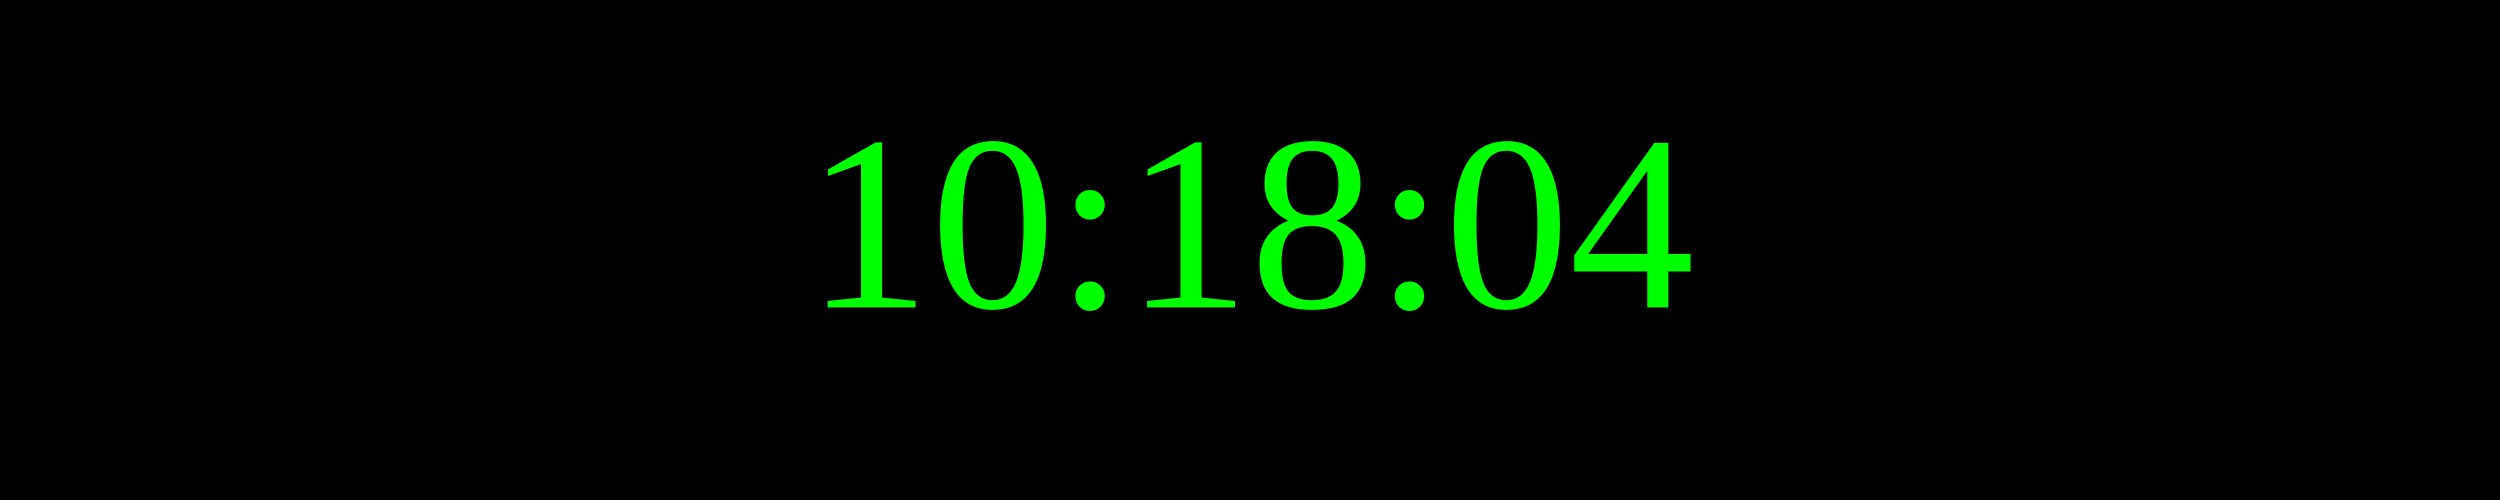
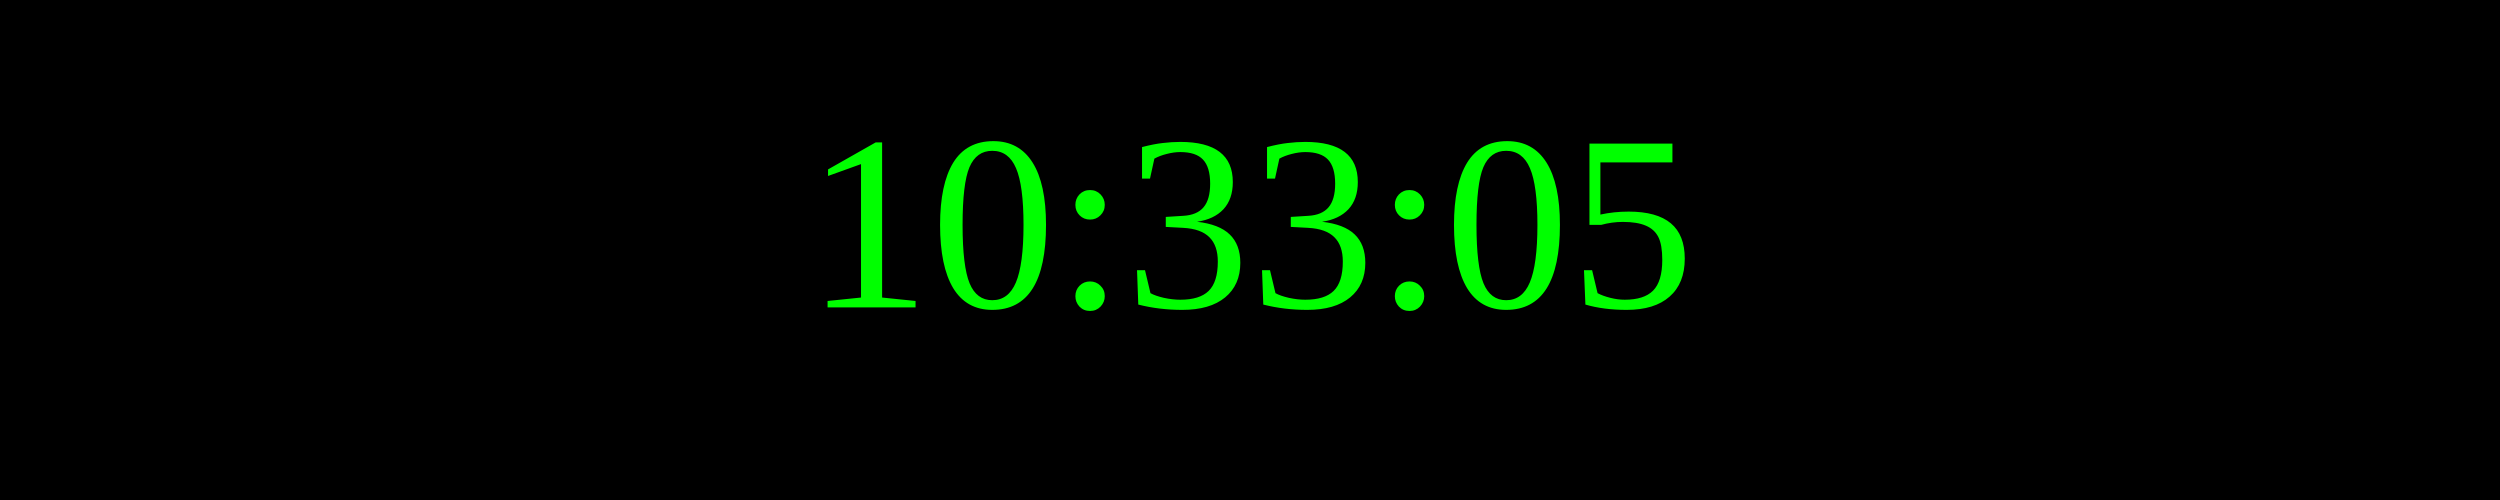
<svg xmlns="http://www.w3.org/2000/svg" width="250" height="50">
  <rect width="100%" height="100%" fill="black" />
  <text x="50%" y="50%" font-size="25" fill="lime" text-anchor="middle" dominant-baseline="middle">
- 10:18:04
+ 10:33:05
</text>
</svg>
